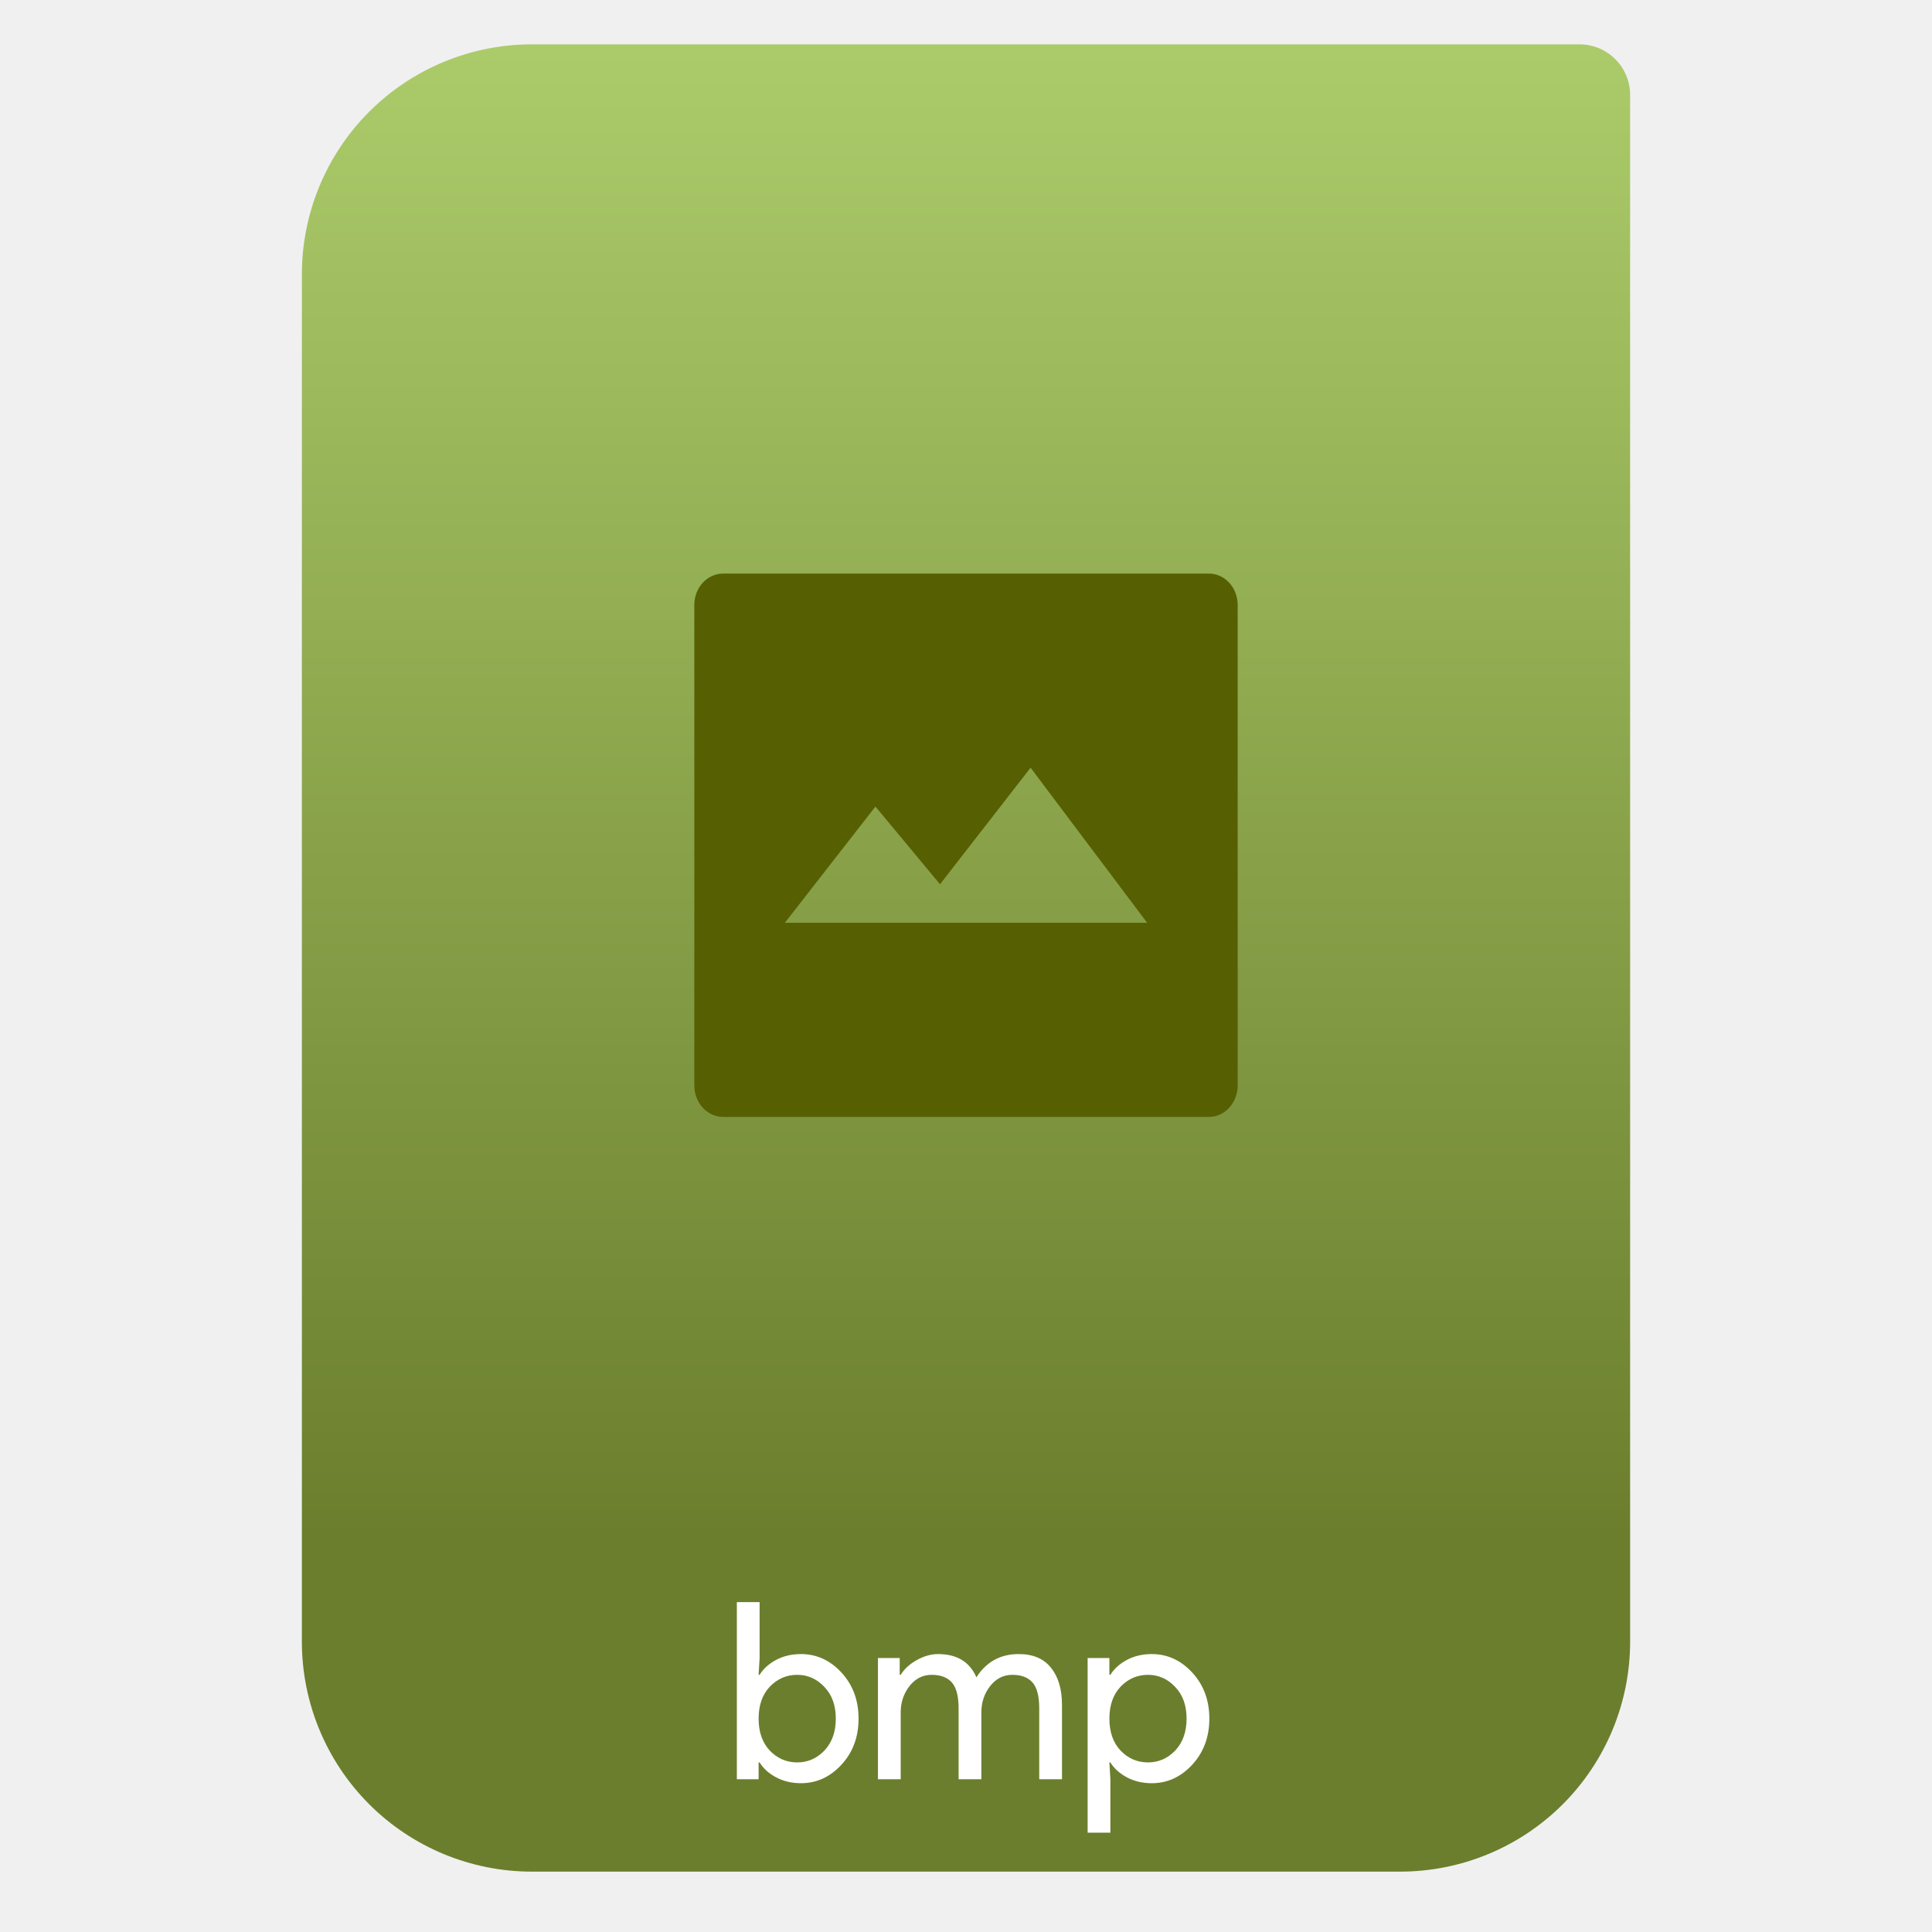
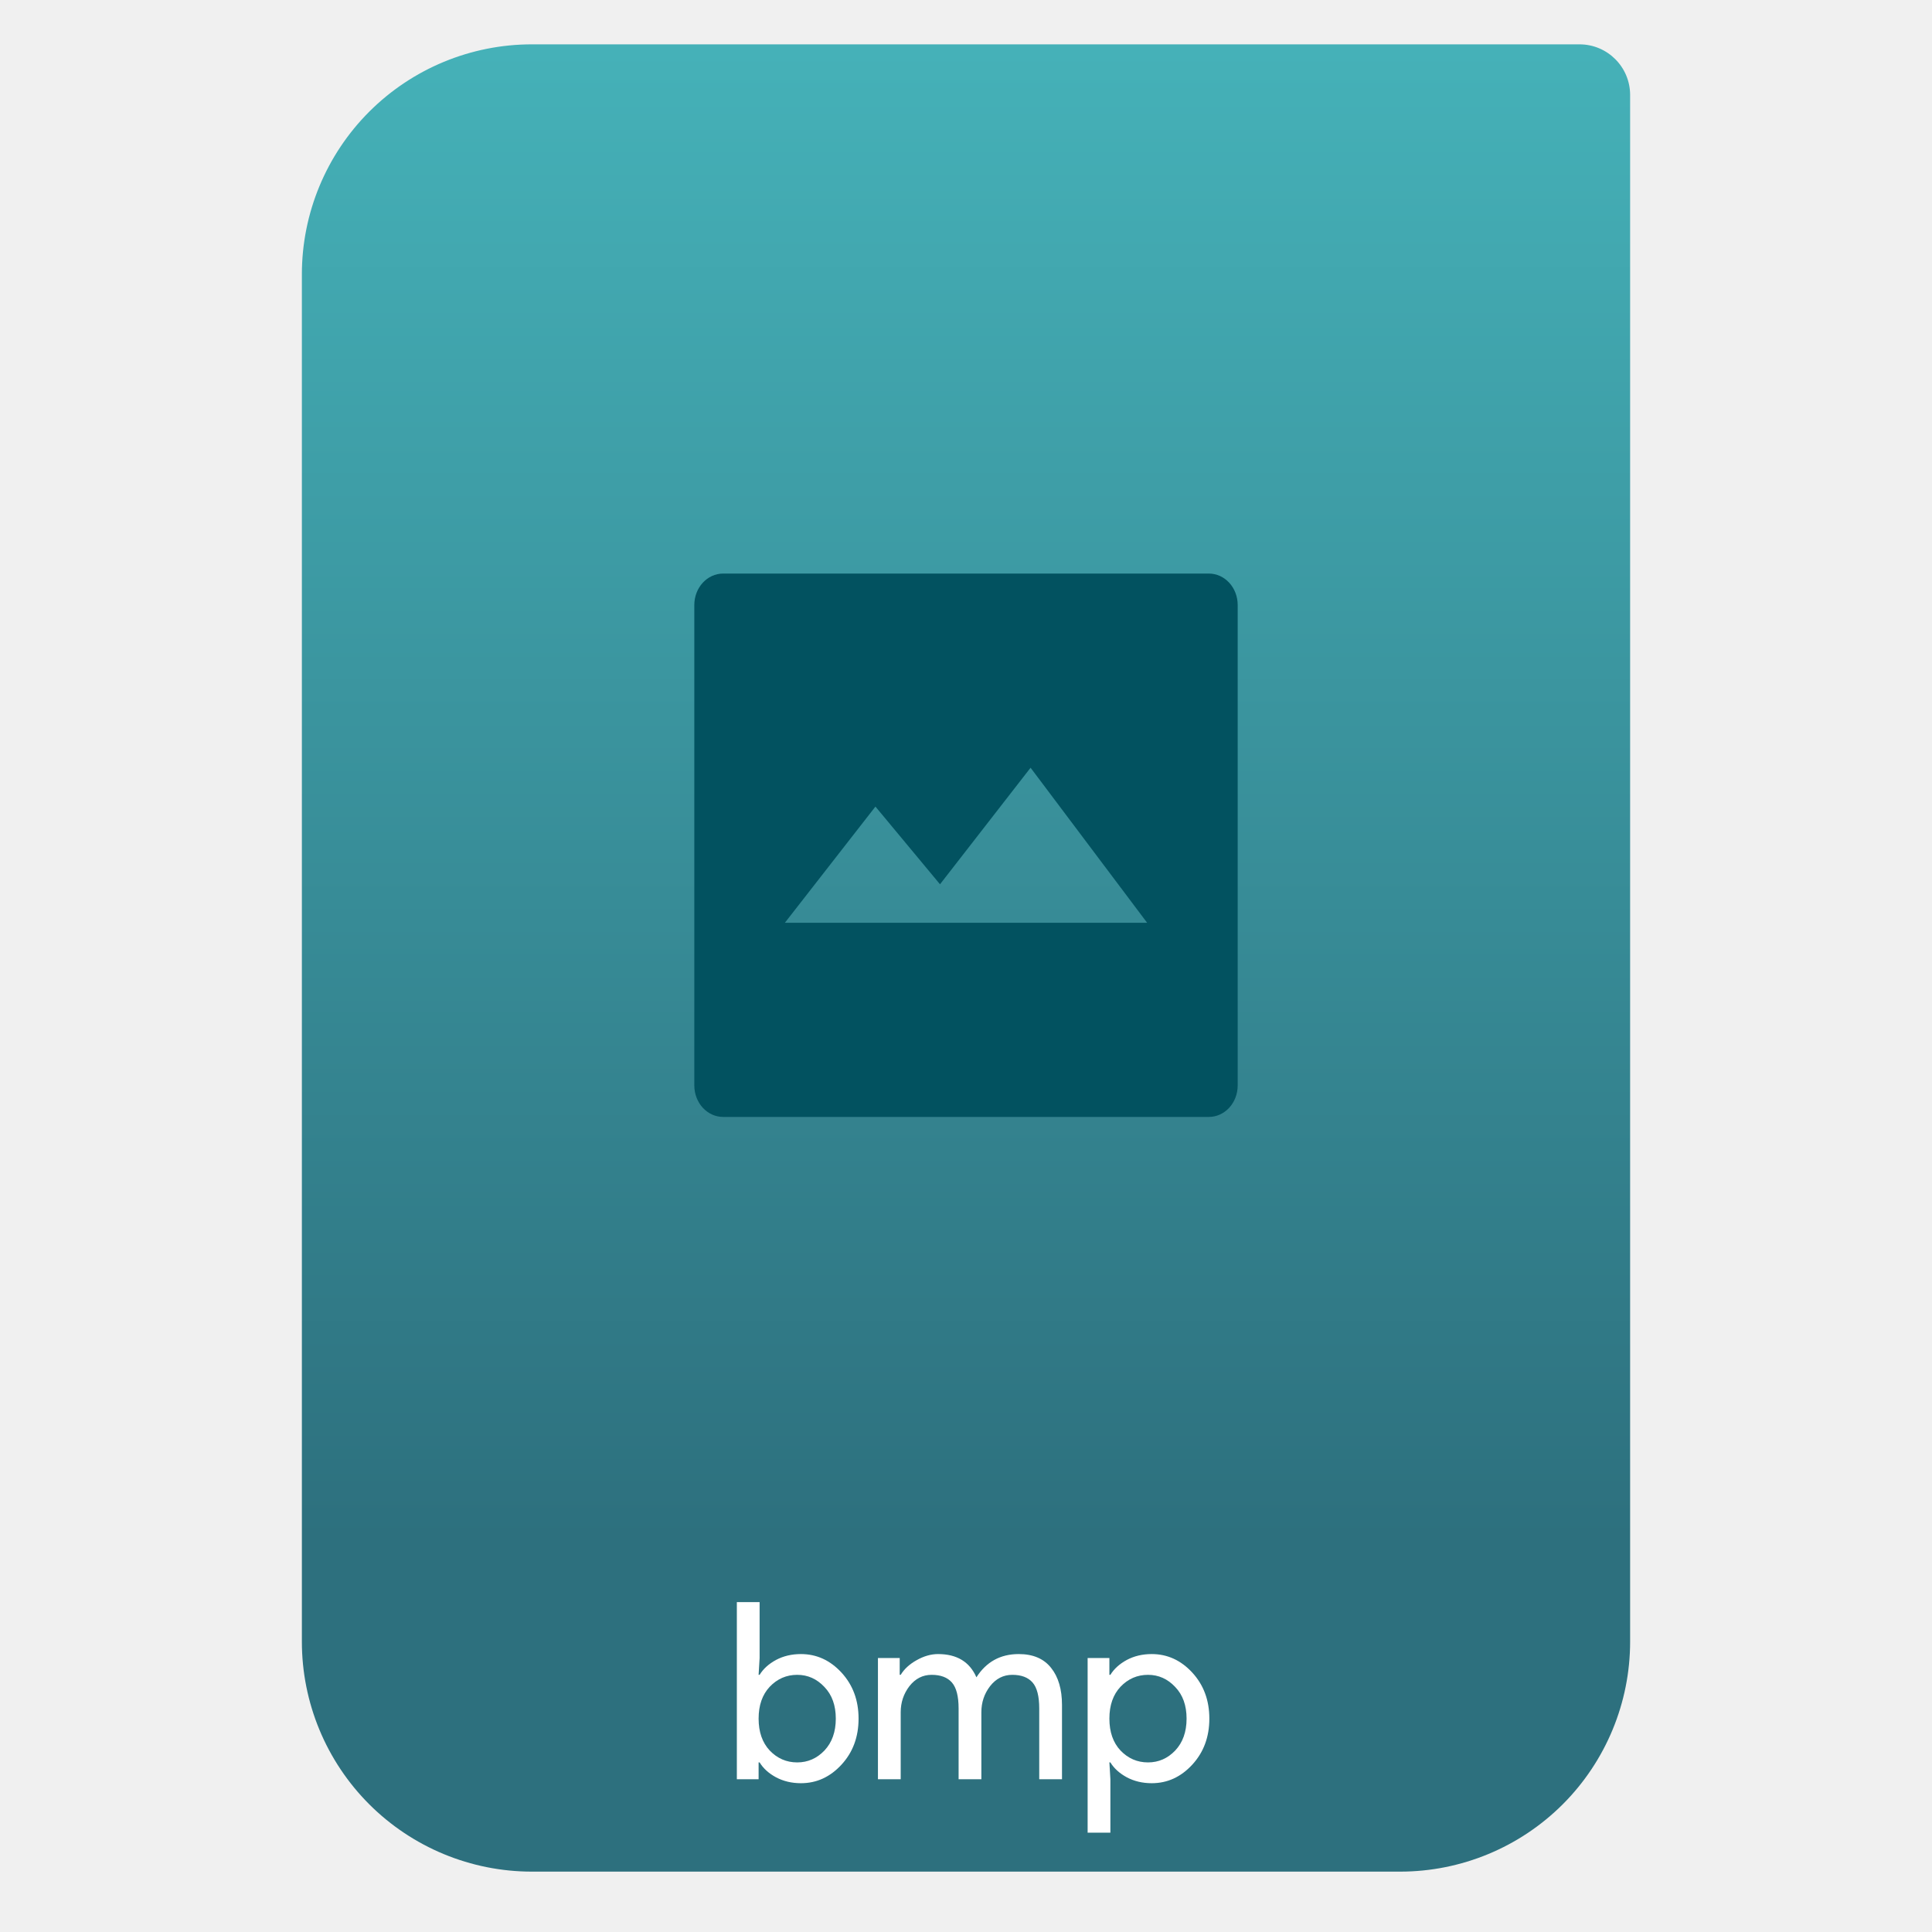
- <svg xmlns="http://www.w3.org/2000/svg" style="clip-rule:evenodd;fill-rule:evenodd;stroke-linejoin:round;stroke-miterlimit:2" viewBox="0 0 64 64">
-   <path d="m54 3.146c0-0.926-0.751-1.677-1.677-1.677h-34.705c-2.02 0-3.958 0.803-5.387 2.231-1.428 1.429-2.231 3.367-2.231 5.387v45.295c0 2.02 0.803 3.958 2.231 5.387 1.429 1.428 3.367 2.231 5.387 2.231h28.764c2.02 0 3.958-0.803 5.387-2.231 1.428-1.429 2.231-3.367 2.231-5.387v-51.236z" style="fill:url(#_Linear1)" />
-   <path d="m26.532 59.071c-0.306 0-0.582-0.066-0.828-0.197-0.241-0.131-0.421-0.295-0.541-0.492h-0.033v0.558h-0.721v-5.868h0.754v1.852l-0.033 0.557h0.033c0.12-0.197 0.3-0.36 0.541-0.492 0.246-0.131 0.522-0.196 0.828-0.196 0.519 0 0.967 0.205 1.344 0.614 0.377 0.41 0.565 0.918 0.565 1.525 0 0.606-0.188 1.114-0.565 1.524s-0.825 0.615-1.344 0.615zm-0.123-0.689c0.349 0 0.65-0.131 0.901-0.393 0.252-0.268 0.377-0.62 0.377-1.057s-0.125-0.787-0.377-1.049c-0.251-0.268-0.552-0.402-0.901-0.402-0.355 0-0.659 0.131-0.91 0.394-0.246 0.262-0.369 0.614-0.369 1.057 0 0.442 0.123 0.795 0.369 1.057 0.251 0.262 0.555 0.393 0.91 0.393z" style="fill-rule:nonzero;fill:#fff" />
-   <path d="m29.083 58.94v-4.016h0.721v0.557h0.033c0.115-0.191 0.29-0.352 0.524-0.483 0.241-0.137 0.479-0.205 0.713-0.205 0.623 0 1.047 0.257 1.271 0.77 0.328-0.513 0.795-0.77 1.401-0.77 0.476 0 0.833 0.153 1.074 0.459 0.24 0.3 0.36 0.71 0.36 1.229v2.459h-0.754v-2.344c0-0.405-0.073-0.691-0.221-0.861-0.147-0.169-0.371-0.254-0.672-0.254-0.295 0-0.541 0.126-0.737 0.377-0.192 0.251-0.287 0.538-0.287 0.861v2.221h-0.754v-2.344c0-0.405-0.074-0.691-0.222-0.861-0.147-0.169-0.371-0.254-0.672-0.254-0.295 0-0.54 0.126-0.737 0.377-0.191 0.251-0.287 0.538-0.287 0.861v2.221h-0.754z" style="fill-rule:nonzero;fill:#fff" />
-   <path d="m38.152 59.071c-0.306 0-0.582-0.066-0.828-0.197-0.24-0.131-0.421-0.295-0.541-0.492h-0.033l0.033 0.558v1.77h-0.754v-5.786h0.721v0.557h0.033c0.12-0.197 0.301-0.36 0.541-0.492 0.246-0.131 0.522-0.196 0.828-0.196 0.519 0 0.967 0.205 1.344 0.614 0.377 0.41 0.565 0.918 0.565 1.525 0 0.606-0.188 1.114-0.565 1.524s-0.825 0.615-1.344 0.615zm-0.123-0.689c0.35 0 0.65-0.131 0.901-0.393 0.252-0.268 0.377-0.62 0.377-1.057s-0.125-0.787-0.377-1.049c-0.251-0.268-0.551-0.402-0.901-0.402-0.355 0-0.658 0.131-0.91 0.394-0.246 0.262-0.369 0.614-0.369 1.057 0 0.442 0.123 0.795 0.369 1.057 0.252 0.262 0.555 0.393 0.91 0.393z" style="fill-rule:nonzero;fill:#fff" />
-   <path d="m23.957 19c-0.53 0-0.957 0.465-0.957 1.043v15.912c0 0.579 0.427 1.045 0.957 1.045h16.086c0.53 0 0.957-0.466 0.957-1.045v-15.912c0-0.578-0.427-1.043-0.957-1.043h-16.086zm10.182 6.432l3.861 5.136h-12l3-3.849 2.139 2.574 3-3.861z" style="fill-rule:nonzero;fill:#566002" />
-   <defs>
-     <linearGradient id="_Linear1" x2="1" gradientTransform="matrix(3.03829e-15,-49.619,49.619,3.03829e-15,250.77,51.088)" gradientUnits="userSpaceOnUse">
-       <stop style="stop-color:#6b7e2d" offset="0" />
-       <stop style="stop-color:#abcb6a" offset="1" />
-     </linearGradient>
-   </defs>
+ <svg xmlns="http://www.w3.org/2000/svg" clip-rule="evenodd" fill-rule="evenodd" stroke-linejoin="round" stroke-miterlimit="2" viewBox="0 0 64 64">
+   <linearGradient id="a" x2="1" gradientTransform="matrix(0 -49.619 49.619 0 323.66 51.088)" gradientUnits="userSpaceOnUse">
+     <stop stop-color="#2d707e" offset="0" />
+     <stop stop-color="#45b1b8" offset="1" />
+   </linearGradient>
+   <path d="m54 3.146c0-.926-.751-1.677-1.677-1.677h-34.705c-2.02 0-3.958.803-5.387 2.231-1.428 1.429-2.231 3.367-2.231 5.387v45.295c0 2.02.803 3.958 2.231 5.387 1.429 1.428 3.367 2.231 5.387 2.231h28.764c2.02 0 3.958-.803 5.387-2.231 1.428-1.429 2.231-3.367 2.231-5.387z" fill="url(#a)" />
+   <g fill-rule="nonzero">
+     <path d="m26.532 59.071c-.306 0-.582-.066-.828-.197-.241-.131-.421-.295-.541-.492h-.033v.558h-.721v-5.868h.754v1.852l-.033.557h.033c.12-.197.3-.36.541-.492.246-.131.522-.196.828-.196.519 0 .967.205 1.344.614.377.41.565.918.565 1.525 0 .606-.188 1.114-.565 1.524s-.825.615-1.344.615zm-.123-.689c.349 0 .65-.131.901-.393.252-.268.377-.62.377-1.057s-.125-.787-.377-1.049c-.251-.268-.552-.402-.901-.402-.355 0-.659.131-.91.394-.246.262-.369.614-.369 1.057 0 .442.123.795.369 1.057.251.262.555.393.91.393z" fill="#fff" />
+     <path d="m29.083 58.94v-4.016h.721v.557h.033c.115-.191.29-.352.524-.483.241-.137.479-.205.713-.205.623 0 1.047.257 1.271.77.328-.513.795-.77 1.401-.77.476 0 .833.153 1.074.459.24.3.36.71.36 1.229v2.459h-.754v-2.344c0-.405-.073-.691-.221-.861-.147-.169-.371-.254-.672-.254-.295 0-.541.126-.737.377-.192.251-.287.538-.287.861v2.221h-.754v-2.344c0-.405-.074-.691-.222-.861-.147-.169-.371-.254-.672-.254-.295 0-.54.126-.737.377-.191.251-.287.538-.287.861v2.221z" fill="#fff" />
+     <path d="m38.152 59.071c-.306 0-.582-.066-.828-.197-.24-.131-.421-.295-.541-.492h-.033l.033.558v1.77h-.754v-5.786h.721v.557h.033c.12-.197.301-.36.541-.492.246-.131.522-.196.828-.196.519 0 .967.205 1.344.614.377.41.565.918.565 1.525 0 .606-.188 1.114-.565 1.524s-.825.615-1.344.615zm-.123-.689c.35 0 .65-.131.901-.393.252-.268.377-.62.377-1.057s-.125-.787-.377-1.049c-.251-.268-.551-.402-.901-.402-.355 0-.658.131-.91.394-.246.262-.369.614-.369 1.057 0 .442.123.795.369 1.057.252.262.555.393.91.393z" fill="#fff" />
+     <path d="m23.957 19c-.53 0-.957.465-.957 1.043v15.912c0 .579.427 1.045.957 1.045h16.086c.53 0 .957-.466.957-1.045v-15.912c0-.578-.427-1.043-.957-1.043zm10.182 6.432 3.861 5.136h-12l3-3.849 2.139 2.574z" fill="#025260" />
+   </g>
</svg>
